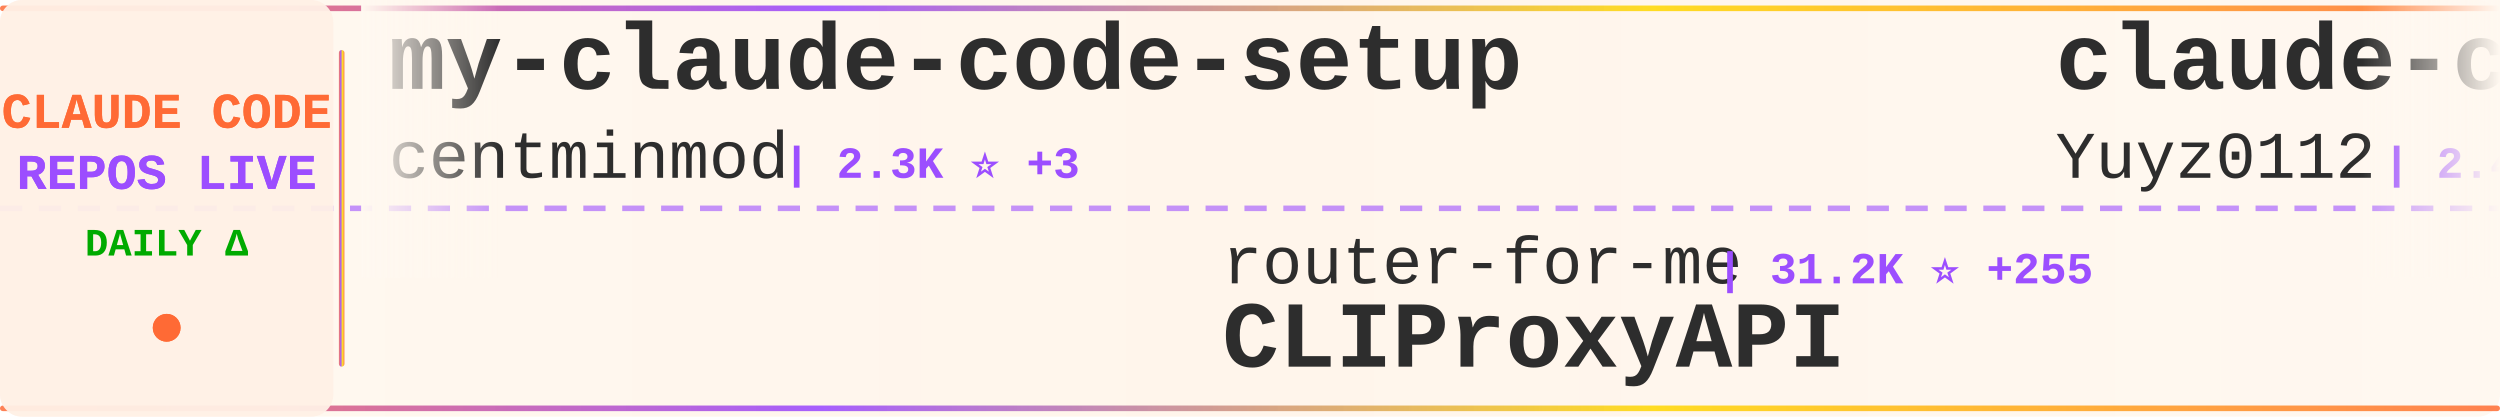
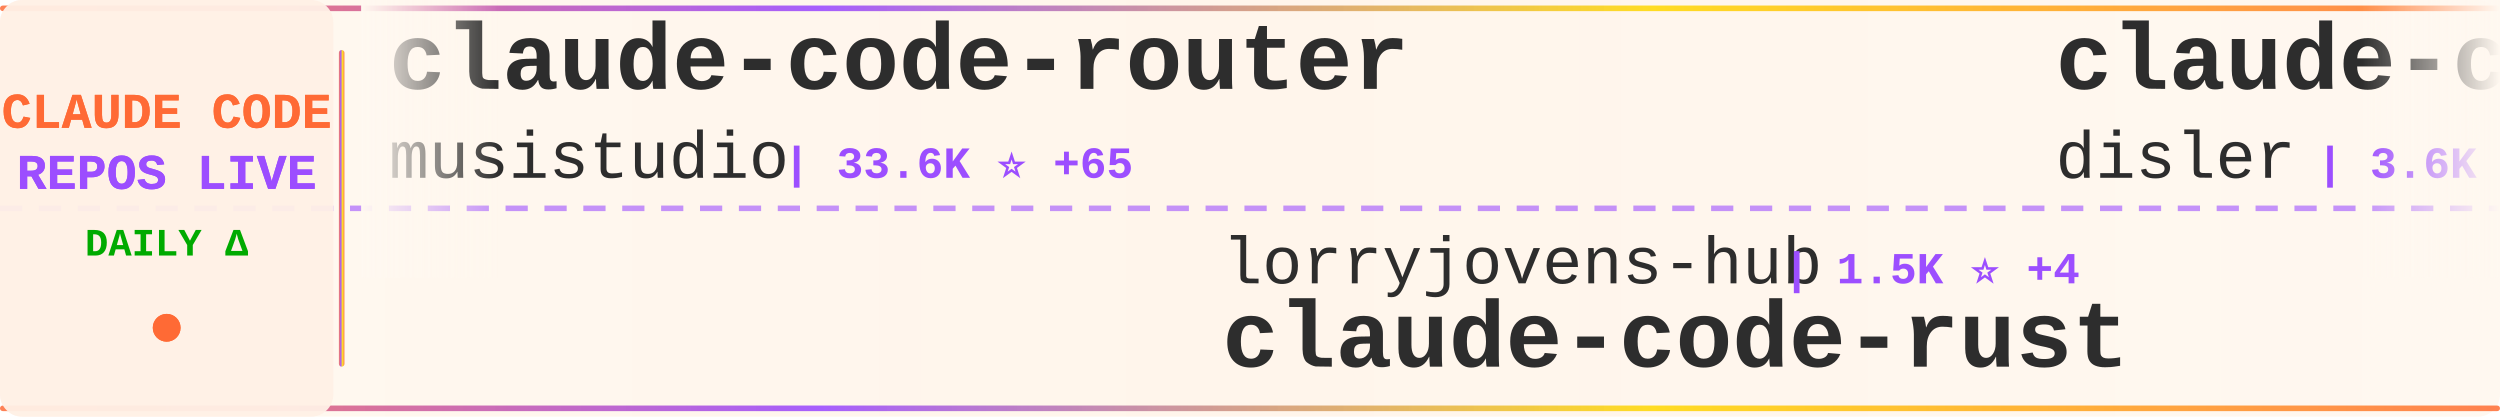
<svg xmlns="http://www.w3.org/2000/svg" width="900" height="150">
  <defs>
    <linearGradient id="tickerBg" x1="0%" y1="0%" x2="100%" y2="0%">
      <stop offset="0%" style="stop-color:#fff8f0;stop-opacity:0.98" />
      <stop offset="50%" style="stop-color:#fff5eb;stop-opacity:1" />
      <stop offset="100%" style="stop-color:#fff8f0;stop-opacity:0.98" />
    </linearGradient>
    <linearGradient id="borderGrad" x1="0%" y1="0%" x2="100%" y2="0%">
      <stop offset="0%" style="stop-color:#FF6B35;stop-opacity:0.85">
        <animate attributeName="stop-opacity" values="0.85;1;0.85" dur="2s" repeatCount="indefinite" />
      </stop>
      <stop offset="33%" style="stop-color:#9C4EFF;stop-opacity:0.9">
        <animate attributeName="stop-opacity" values="0.9;1;0.9" dur="2.2s" repeatCount="indefinite" />
      </stop>
      <stop offset="66%" style="stop-color:#FFD700;stop-opacity:0.85">
        <animate attributeName="stop-opacity" values="0.85;1;0.85" dur="1.8s" repeatCount="indefinite" />
      </stop>
      <stop offset="100%" style="stop-color:#FF6B35;stop-opacity:0.85">
        <animate attributeName="stop-opacity" values="0.85;1;0.85" dur="2s" repeatCount="indefinite" />
      </stop>
    </linearGradient>
    <filter id="textGlow">
      <feGaussianBlur stdDeviation="0.15" result="coloredBlur" />
      <feMerge>
        <feMergeNode in="coloredBlur" />
        <feMergeNode in="SourceGraphic" />
      </feMerge>
    </filter>
    <filter id="metricGlow">
      <feGaussianBlur stdDeviation="0.2" result="coloredBlur" />
      <feMerge>
        <feMergeNode in="coloredBlur" />
        <feMergeNode in="SourceGraphic" />
      </feMerge>
    </filter>
    <linearGradient id="leftFade" x1="0%" y1="0%" x2="100%" y2="0%">
      <stop offset="0%" style="stop-color:#fff8f0;stop-opacity:1" />
      <stop offset="100%" style="stop-color:#fff8f0;stop-opacity:0" />
    </linearGradient>
    <linearGradient id="rightFade" x1="0%" y1="0%" x2="100%" y2="0%">
      <stop offset="0%" style="stop-color:#fff8f0;stop-opacity:0" />
      <stop offset="100%" style="stop-color:#fff8f0;stop-opacity:1" />
    </linearGradient>
  </defs>
  <rect width="900" height="150" fill="url(#tickerBg)" rx="8" />
  <rect x="0" y="2" width="900" height="2" fill="url(#borderGrad)" rx="1" />
  <rect x="0" y="146" width="900" height="2" fill="url(#borderGrad)" rx="1" />
  <line x1="0" y1="75" x2="900" y2="75" stroke="#9C4EFF" stroke-width="2" stroke-dasharray="8 6" opacity="0.6" />
  <rect x="0" y="0" width="120" height="150" fill="#fff0e6" opacity="0.95" rx="8" />
  <text x="60" y="46" font-family="'Courier New', monospace" font-size="18" font-weight="bold" fill="#FF6B35" text-anchor="middle" filter="url(#textGlow)">
    CLAUDE CODE
  </text>
  <text x="60" y="68" font-family="'Courier New', monospace" font-size="18" font-weight="bold" fill="#9C4EFF" text-anchor="middle" filter="url(#textGlow)">
    REPOS LIVE
  </text>
  <text x="60" y="92" font-family="'Courier New', monospace" font-size="14" font-weight="bold" fill="#00aa00" text-anchor="middle">
    DAILY Δ
  </text>
  <circle cx="60" cy="118" r="5" fill="#FF6B35" filter="url(#metricGlow)">
    <animate attributeName="r" values="4;6;4" dur="1.5s" repeatCount="indefinite" />
    <animate attributeName="opacity" values="0.6;1;0.6" dur="1.5s" repeatCount="indefinite" />
  </circle>
  <rect x="122" y="18" width="2" height="114" fill="url(#borderGrad)" rx="1" />
  <clipPath id="tickerClip">
    <rect x="130" y="0" width="770" height="150" />
  </clipPath>
  <g clip-path="url(#tickerClip)">
    <g id="tickerItems">
      <animateTransform attributeName="transform" attributeType="XML" type="translate" from="0 0" to="-3000 0" dur="54s" repeatCount="indefinite" />
      <g transform="translate(0, 0)">
-         <text x="140" y="32" font-family="'Courier New', monospace" font-size="34" font-weight="bold" fill="#2d2d2d">my-claude-code-setup</text>
-         <text x="140" y="64" font-family="'Courier New', monospace" font-size="24" font-weight="normal" fill="#2d2d2d" opacity="1.0">centminmod</text>
-         <text x="282" y="64" font-family="'Courier New', monospace" font-size="16" font-weight="bold" fill="#9C4EFF"> | 2.3K ⭐ +3</text>
+         <text x="140" y="32" font-family="'Courier New', monospace" font-size="34" font-weight="bold" fill="#2d2d2d">claude-code-router</text>
+         <text x="140" y="64" font-family="'Courier New', monospace" font-size="24" font-weight="normal" fill="#2d2d2d" opacity="1.0">musistudio</text>
+         <text x="282" y="64" font-family="'Courier New', monospace" font-size="16" font-weight="bold" fill="#9C4EFF"> | 33.6K ⭐ +65</text>
      </g>
      <g transform="translate(300, 0)">
-         <text x="140" y="102" font-family="'Courier New', monospace" font-size="24" font-weight="normal" fill="#2d2d2d" opacity="1.0">router-for-me</text>
-         <text x="318" y="102" font-family="'Courier New', monospace" font-size="16" font-weight="bold" fill="#9C4EFF"> | 31.2K ⭐ +255</text>
-         <text x="140" y="132" font-family="'Courier New', monospace" font-size="34" font-weight="bold" fill="#2d2d2d">CLIProxyAPI</text>
+         <text x="140" y="102" font-family="'Courier New', monospace" font-size="24" font-weight="normal" fill="#2d2d2d" opacity="1.0">lorryjovens-hub</text>
+         <text x="342" y="102" font-family="'Courier New', monospace" font-size="16" font-weight="bold" fill="#9C4EFF"> | 1.5K ⭐ +4</text>
+         <text x="140" y="132" font-family="'Courier New', monospace" font-size="34" font-weight="bold" fill="#2d2d2d">claude-code-rust</text>
      </g>
      <g transform="translate(600, 0)">
-         <text x="140" y="32" font-family="'Courier New', monospace" font-size="34" font-weight="bold" fill="#2d2d2d">claude-code-reverse</text>
-         <text x="140" y="64" font-family="'Courier New', monospace" font-size="24" font-weight="normal" fill="#2d2d2d" opacity="1.0">Yuyz0112</text>
-         <text x="258" y="64" font-family="'Courier New', monospace" font-size="16" font-weight="bold" fill="#9C4EFF"> | 2.4K ⭐ +1</text>
+         <text x="140" y="32" font-family="'Courier New', monospace" font-size="34" font-weight="bold" fill="#2d2d2d">claude-code-hooks-master...</text>
+         <text x="140" y="64" font-family="'Courier New', monospace" font-size="24" font-weight="normal" fill="#2d2d2d" opacity="1.0">disler</text>
+         <text x="234" y="64" font-family="'Courier New', monospace" font-size="16" font-weight="bold" fill="#9C4EFF"> | 3.6K ⭐ +6</text>
      </g>
      <g transform="translate(900, 0)">
-         <text x="140" y="102" font-family="'Courier New', monospace" font-size="24" font-weight="normal" fill="#2d2d2d" opacity="1.0">luyao618</text>
-         <text x="258" y="102" font-family="'Courier New', monospace" font-size="16" font-weight="bold" fill="#9C4EFF"> | 1.3K ⭐ +8</text>
-         <text x="140" y="132" font-family="'Courier New', monospace" font-size="34" font-weight="bold" fill="#2d2d2d">Claude-Code-Source-Study</text>
+         <text x="140" y="102" font-family="'Courier New', monospace" font-size="24" font-weight="normal" fill="#2d2d2d" opacity="1.0">luongnv89</text>
+         <text x="270" y="102" font-family="'Courier New', monospace" font-size="16" font-weight="bold" fill="#9C4EFF"> | 31.6K ⭐ +203</text>
+         <text x="140" y="132" font-family="'Courier New', monospace" font-size="34" font-weight="bold" fill="#2d2d2d">claude-howto</text>
      </g>
      <g transform="translate(1200, 0)">
-         <text x="140" y="32" font-family="'Courier New', monospace" font-size="34" font-weight="bold" fill="#2d2d2d">claude-code-base-action</text>
-         <text x="140" y="64" font-family="'Courier New', monospace" font-size="24" font-weight="normal" fill="#2d2d2d" opacity="1.0">anthropics</text>
-         <text x="282" y="64" font-family="'Courier New', monospace" font-size="16" font-weight="bold" fill="#9C4EFF"> | 813 ⭐ +6</text>
+         <text x="140" y="32" font-family="'Courier New', monospace" font-size="34" font-weight="bold" fill="#2d2d2d">antigravity-awesome-skil...</text>
+         <text x="140" y="64" font-family="'Courier New', monospace" font-size="24" font-weight="normal" fill="#2d2d2d" opacity="1.0">sickn33</text>
+         <text x="246" y="64" font-family="'Courier New', monospace" font-size="16" font-weight="bold" fill="#9C4EFF"> | 36.7K ⭐ +151</text>
      </g>
      <g transform="translate(1500, 0)">
-         <text x="140" y="102" font-family="'Courier New', monospace" font-size="24" font-weight="normal" fill="#2d2d2d" opacity="1.0">lintsinghua</text>
-         <text x="294" y="102" font-family="'Courier New', monospace" font-size="16" font-weight="bold" fill="#9C4EFF"> | 3.1K ⭐ +22</text>
-         <text x="140" y="132" font-family="'Courier New', monospace" font-size="34" font-weight="bold" fill="#2d2d2d">claude-code-book</text>
+         <text x="140" y="102" font-family="'Courier New', monospace" font-size="24" font-weight="normal" fill="#2d2d2d" opacity="1.0">ykdojo</text>
+         <text x="234" y="102" font-family="'Courier New', monospace" font-size="16" font-weight="bold" fill="#9C4EFF"> | 8.1K ⭐ +23</text>
+         <text x="140" y="132" font-family="'Courier New', monospace" font-size="34" font-weight="bold" fill="#2d2d2d">claude-code-tips</text>
      </g>
      <g transform="translate(1800, 0)">
-         <text x="140" y="32" font-family="'Courier New', monospace" font-size="34" font-weight="bold" fill="#2d2d2d">claude-code-rust</text>
-         <text x="140" y="64" font-family="'Courier New', monospace" font-size="24" font-weight="normal" fill="#2d2d2d" opacity="1.0">lorryjovens-hub</text>
-         <text x="342" y="64" font-family="'Courier New', monospace" font-size="16" font-weight="bold" fill="#9C4EFF"> | 1.5K ⭐ +3</text>
+         <text x="140" y="32" font-family="'Courier New', monospace" font-size="34" font-weight="bold" fill="#2d2d2d">skills</text>
+         <text x="140" y="64" font-family="'Courier New', monospace" font-size="24" font-weight="normal" fill="#2d2d2d" opacity="1.0">anthropics</text>
+         <text x="282" y="64" font-family="'Courier New', monospace" font-size="16" font-weight="bold" fill="#9C4EFF"> | 129.8K ⭐ +697</text>
      </g>
      <g transform="translate(2100, 0)">
-         <text x="140" y="102" font-family="'Courier New', monospace" font-size="24" font-weight="normal" fill="#2d2d2d" opacity="1.0">LING71671</text>
-         <text x="270" y="102" font-family="'Courier New', monospace" font-size="16" font-weight="bold" fill="#9C4EFF"> | 811 ⭐ +2</text>
-         <text x="140" y="132" font-family="'Courier New', monospace" font-size="34" font-weight="bold" fill="#2d2d2d">Open-ClaudeCode</text>
+         <text x="140" y="102" font-family="'Courier New', monospace" font-size="24" font-weight="normal" fill="#2d2d2d" opacity="1.0">ChinaSiro</text>
+         <text x="270" y="102" font-family="'Courier New', monospace" font-size="16" font-weight="bold" fill="#9C4EFF"> | 9.1K ⭐ +19</text>
+         <text x="140" y="132" font-family="'Courier New', monospace" font-size="34" font-weight="bold" fill="#2d2d2d">claude-code-sourcemap</text>
      </g>
      <g transform="translate(2400, 0)">
-         <text x="140" y="32" font-family="'Courier New', monospace" font-size="34" font-weight="bold" fill="#2d2d2d">claude-code-workflows</text>
-         <text x="140" y="64" font-family="'Courier New', monospace" font-size="24" font-weight="normal" fill="#2d2d2d" opacity="1.0">OneRedOak</text>
-         <text x="270" y="64" font-family="'Courier New', monospace" font-size="16" font-weight="bold" fill="#9C4EFF"> | 3.8K ⭐ +1</text>
+         <text x="140" y="32" font-family="'Courier New', monospace" font-size="34" font-weight="bold" fill="#2d2d2d">Claude-Code-x-OpenClaw-G...</text>
+         <text x="140" y="64" font-family="'Courier New', monospace" font-size="24" font-weight="normal" fill="#2d2d2d" opacity="1.0">KimYx0207</text>
+         <text x="270" y="64" font-family="'Courier New', monospace" font-size="16" font-weight="bold" fill="#9C4EFF"> | 3.7K ⭐ +18</text>
      </g>
      <g transform="translate(2700, 0)">
-         <text x="140" y="102" font-family="'Courier New', monospace" font-size="24" font-weight="normal" fill="#2d2d2d" opacity="1.0">shareAI-lab</text>
-         <text x="294" y="102" font-family="'Courier New', monospace" font-size="16" font-weight="bold" fill="#9C4EFF"> | 58.8K ⭐ +316</text>
-         <text x="140" y="132" font-family="'Courier New', monospace" font-size="34" font-weight="bold" fill="#2d2d2d">learn-claude-code</text>
+         <text x="140" y="102" font-family="'Courier New', monospace" font-size="24" font-weight="normal" fill="#2d2d2d" opacity="1.0">affaan-m</text>
+         <text x="258" y="102" font-family="'Courier New', monospace" font-size="16" font-weight="bold" fill="#9C4EFF"> | 175.3K ⭐ +705</text>
+         <text x="140" y="132" font-family="'Courier New', monospace" font-size="34" font-weight="bold" fill="#2d2d2d">everything-claude-code</text>
      </g>
      <g transform="translate(3000, 0)">
-         <text x="140" y="32" font-family="'Courier New', monospace" font-size="34" font-weight="bold" fill="#2d2d2d">my-claude-code-setup</text>
-         <text x="140" y="64" font-family="'Courier New', monospace" font-size="24" font-weight="normal" fill="#2d2d2d" opacity="1.0">centminmod</text>
-         <text x="282" y="64" font-family="'Courier New', monospace" font-size="16" font-weight="bold" fill="#9C4EFF"> | 2.3K ⭐ +3</text>
+         <text x="140" y="32" font-family="'Courier New', monospace" font-size="34" font-weight="bold" fill="#2d2d2d">claude-code-router</text>
+         <text x="140" y="64" font-family="'Courier New', monospace" font-size="24" font-weight="normal" fill="#2d2d2d" opacity="1.0">musistudio</text>
+         <text x="282" y="64" font-family="'Courier New', monospace" font-size="16" font-weight="bold" fill="#9C4EFF"> | 33.6K ⭐ +65</text>
      </g>
      <g transform="translate(3300, 0)">
-         <text x="140" y="102" font-family="'Courier New', monospace" font-size="24" font-weight="normal" fill="#2d2d2d" opacity="1.0">router-for-me</text>
-         <text x="318" y="102" font-family="'Courier New', monospace" font-size="16" font-weight="bold" fill="#9C4EFF"> | 31.2K ⭐ +255</text>
-         <text x="140" y="132" font-family="'Courier New', monospace" font-size="34" font-weight="bold" fill="#2d2d2d">CLIProxyAPI</text>
+         <text x="140" y="102" font-family="'Courier New', monospace" font-size="24" font-weight="normal" fill="#2d2d2d" opacity="1.0">lorryjovens-hub</text>
+         <text x="342" y="102" font-family="'Courier New', monospace" font-size="16" font-weight="bold" fill="#9C4EFF"> | 1.5K ⭐ +4</text>
+         <text x="140" y="132" font-family="'Courier New', monospace" font-size="34" font-weight="bold" fill="#2d2d2d">claude-code-rust</text>
      </g>
      <g transform="translate(3600, 0)">
-         <text x="140" y="32" font-family="'Courier New', monospace" font-size="34" font-weight="bold" fill="#2d2d2d">claude-code-reverse</text>
-         <text x="140" y="64" font-family="'Courier New', monospace" font-size="24" font-weight="normal" fill="#2d2d2d" opacity="1.0">Yuyz0112</text>
-         <text x="258" y="64" font-family="'Courier New', monospace" font-size="16" font-weight="bold" fill="#9C4EFF"> | 2.4K ⭐ +1</text>
+         <text x="140" y="32" font-family="'Courier New', monospace" font-size="34" font-weight="bold" fill="#2d2d2d">claude-code-hooks-master...</text>
+         <text x="140" y="64" font-family="'Courier New', monospace" font-size="24" font-weight="normal" fill="#2d2d2d" opacity="1.0">disler</text>
+         <text x="234" y="64" font-family="'Courier New', monospace" font-size="16" font-weight="bold" fill="#9C4EFF"> | 3.6K ⭐ +6</text>
      </g>
      <g transform="translate(3900, 0)">
-         <text x="140" y="102" font-family="'Courier New', monospace" font-size="24" font-weight="normal" fill="#2d2d2d" opacity="1.0">luyao618</text>
-         <text x="258" y="102" font-family="'Courier New', monospace" font-size="16" font-weight="bold" fill="#9C4EFF"> | 1.3K ⭐ +8</text>
-         <text x="140" y="132" font-family="'Courier New', monospace" font-size="34" font-weight="bold" fill="#2d2d2d">Claude-Code-Source-Study</text>
+         <text x="140" y="102" font-family="'Courier New', monospace" font-size="24" font-weight="normal" fill="#2d2d2d" opacity="1.0">luongnv89</text>
+         <text x="270" y="102" font-family="'Courier New', monospace" font-size="16" font-weight="bold" fill="#9C4EFF"> | 31.6K ⭐ +203</text>
+         <text x="140" y="132" font-family="'Courier New', monospace" font-size="34" font-weight="bold" fill="#2d2d2d">claude-howto</text>
      </g>
    </g>
  </g>
  <rect x="130" y="0" width="50" height="100" fill="url(#leftFade)" />
  <rect x="850" y="0" width="50" height="100" fill="url(#rightFade)" />
</svg>
